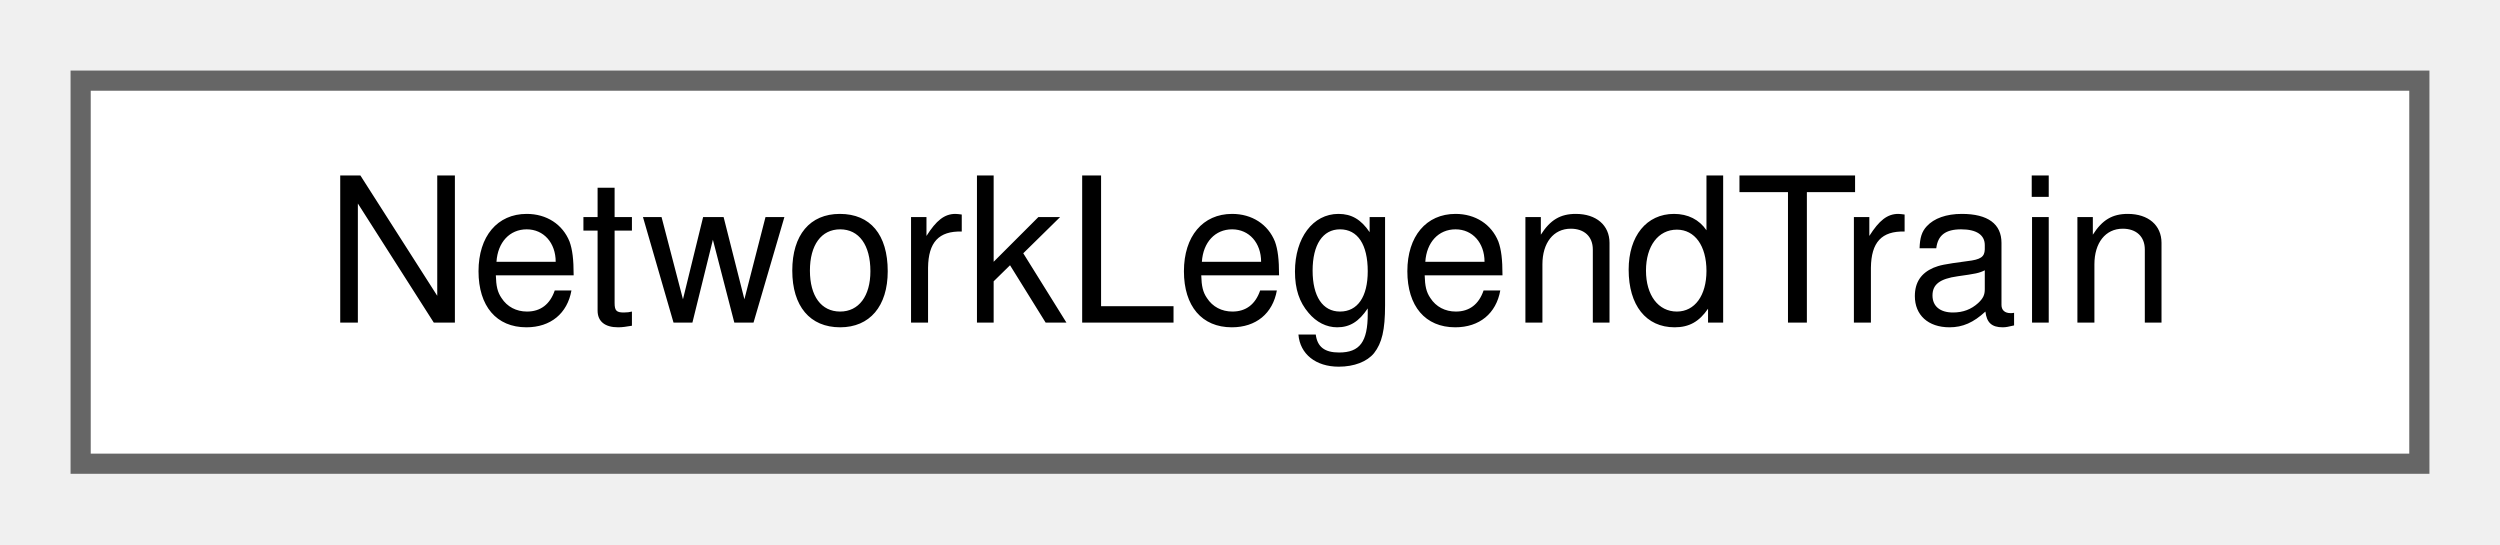
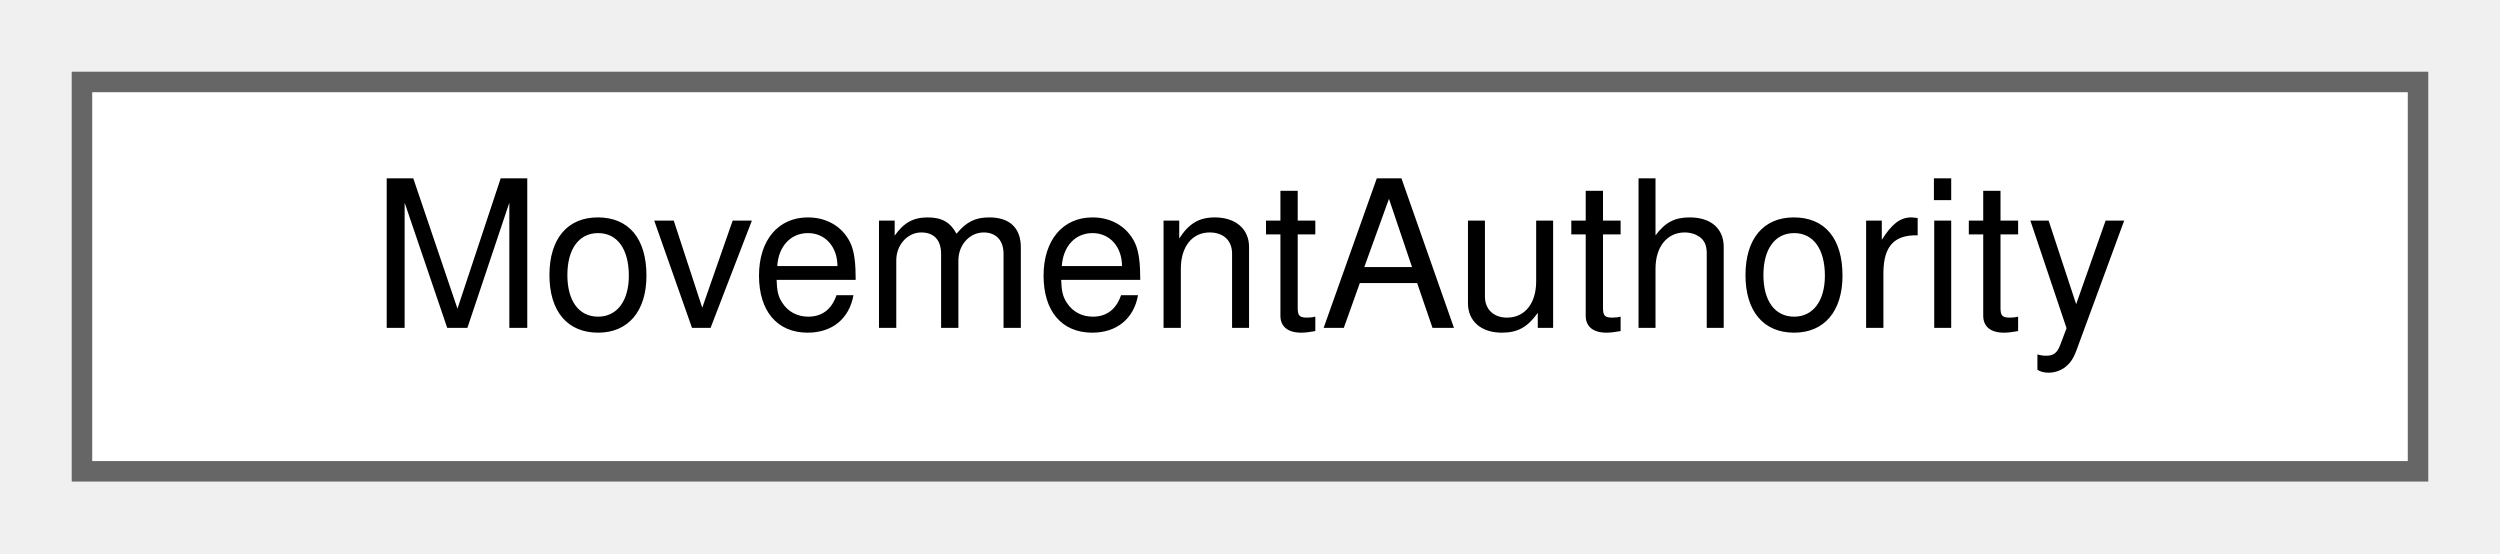
- <svg xmlns="http://www.w3.org/2000/svg" xmlns:xlink="http://www.w3.org/1999/xlink" width="124pt" height="27pt" viewBox="0.00 0.00 124.00 27.00">
+ <svg xmlns="http://www.w3.org/2000/svg" xmlns:xlink="http://www.w3.org/1999/xlink" width="122pt" height="27pt" viewBox="0.00 0.00 122.00 27.00">
  <g id="graph0" class="graph" transform="scale(1 1) rotate(0) translate(4 23)">
    <g id="Node000000" class="node">
      <g id="a_Node000000">
-         <a xlink:href="struct_network_legend_train.html" target="_top" xlink:title="One train on the canvas. serviceId is empty for a train without a service.">
-           <polygon fill="white" stroke="#666666" points="116,-19 0,-19 0,0 116,0 116,-19" />
-           <text text-anchor="middle" x="58" y="-7" font-family="Helvetica,sans-Serif" font-size="10.00">NetworkLegendTrain</text>
+         <a xlink:href="class_movement_authority.html" target="_top" xlink:title=" ">
+           <polygon fill="white" stroke="#666666" points="114,-19 0,-19 0,0 114,0 114,-19" />
+           <text text-anchor="middle" x="57" y="-7" font-family="Helvetica,sans-Serif" font-size="10.00">MovementAuthority</text>
        </a>
      </g>
    </g>
  </g>
</svg>
